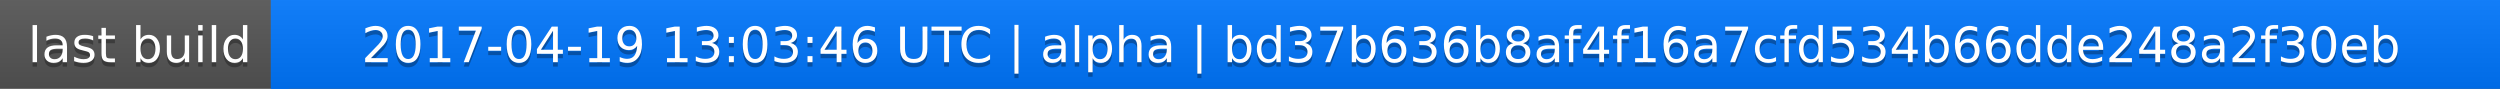
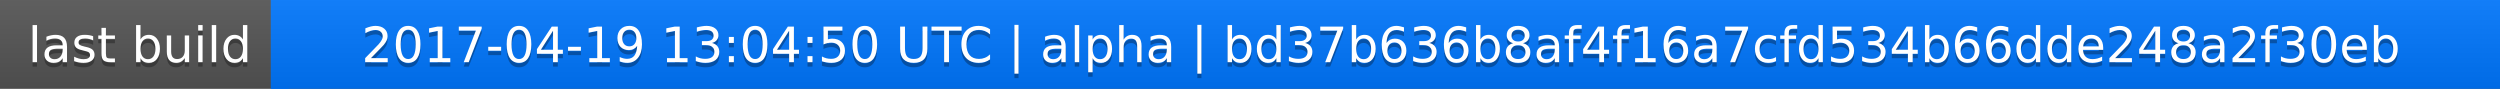
<svg xmlns="http://www.w3.org/2000/svg" width="563" height="20">
  <linearGradient id="a" x2="0" y2="100%">
    <stop offset="0" stop-color="#bbb" stop-opacity=".1" />
    <stop offset="1" stop-opacity=".1" />
  </linearGradient>
  <rect rx="0" width="563" height="20" fill="#555" />
  <rect rx="0" x="61" width="502" height="20" fill="#07f" />
  <path fill="#07f" d="M61 0h4v20h-4z" />
  <rect rx="0" width="563" height="20" fill="url(#a)" />
  <g fill="#fff" text-anchor="middle" font-family="DejaVu Sans,Verdana,Geneva,sans-serif" font-size="11">
    <text x="31.5" y="15" fill="#010101" fill-opacity=".3">last build</text>
    <text x="31.5" y="14">last build</text>
-     <text x="311" y="15" fill="#010101" fill-opacity=".3">2017-04-19 13:03:46 UTC | alpha | bd37b636b8af4f16a7cfd534b66dde248a2f30eb</text>
-     <text x="311" y="14">2017-04-19 13:03:46 UTC | alpha | bd37b636b8af4f16a7cfd534b66dde248a2f30eb</text>
+     <text x="311" y="15" fill="#010101" fill-opacity=".3">2017-04-19 13:04:50 UTC | alpha | bd37b636b8af4f16a7cfd534b66dde248a2f30eb</text>
+     <text x="311" y="14">2017-04-19 13:04:50 UTC | alpha | bd37b636b8af4f16a7cfd534b66dde248a2f30eb</text>
  </g>
</svg>
